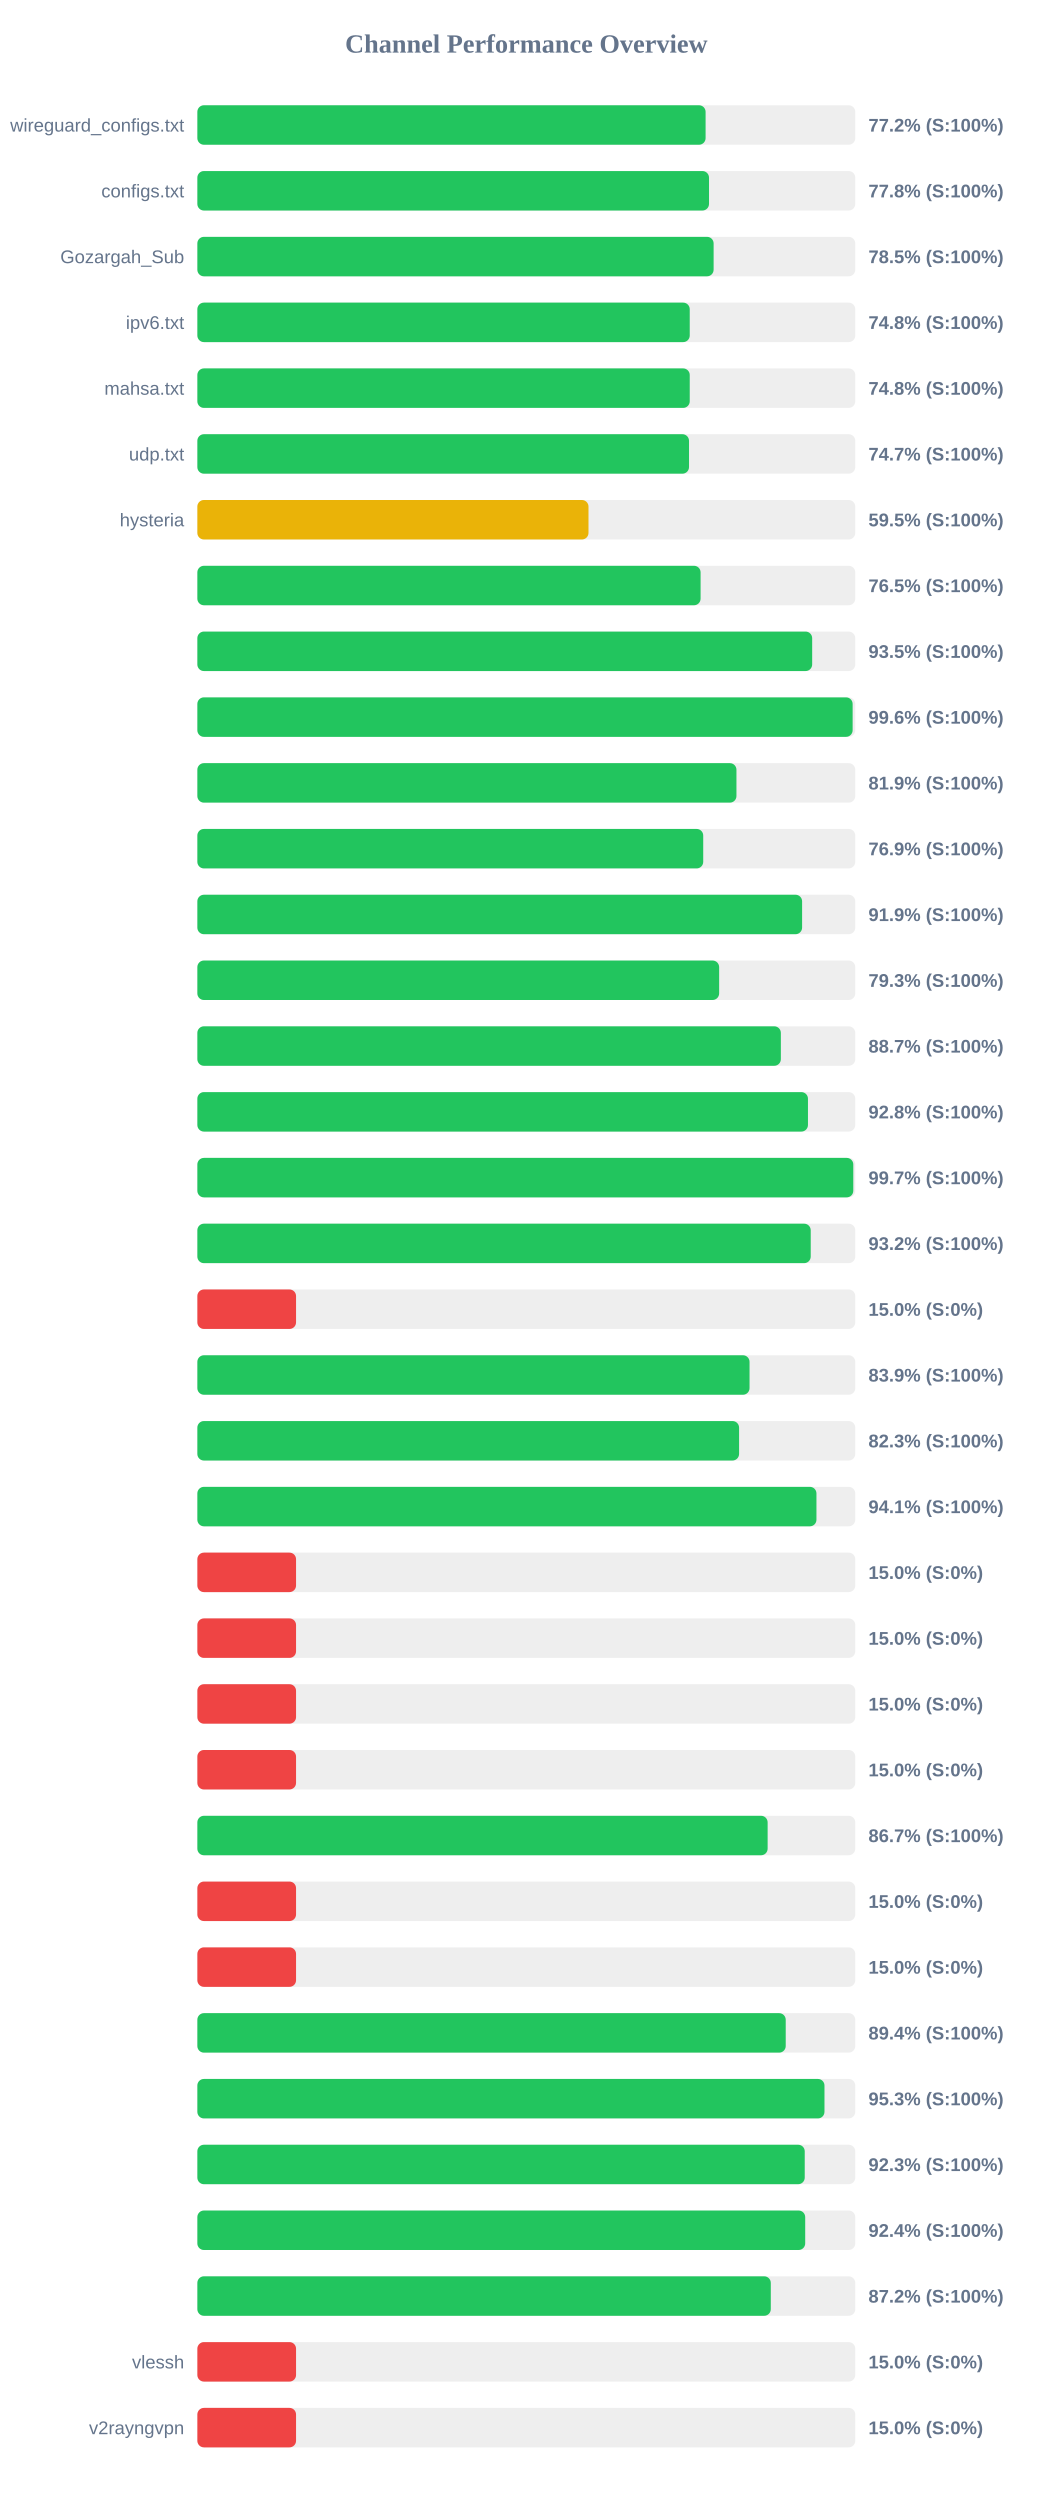
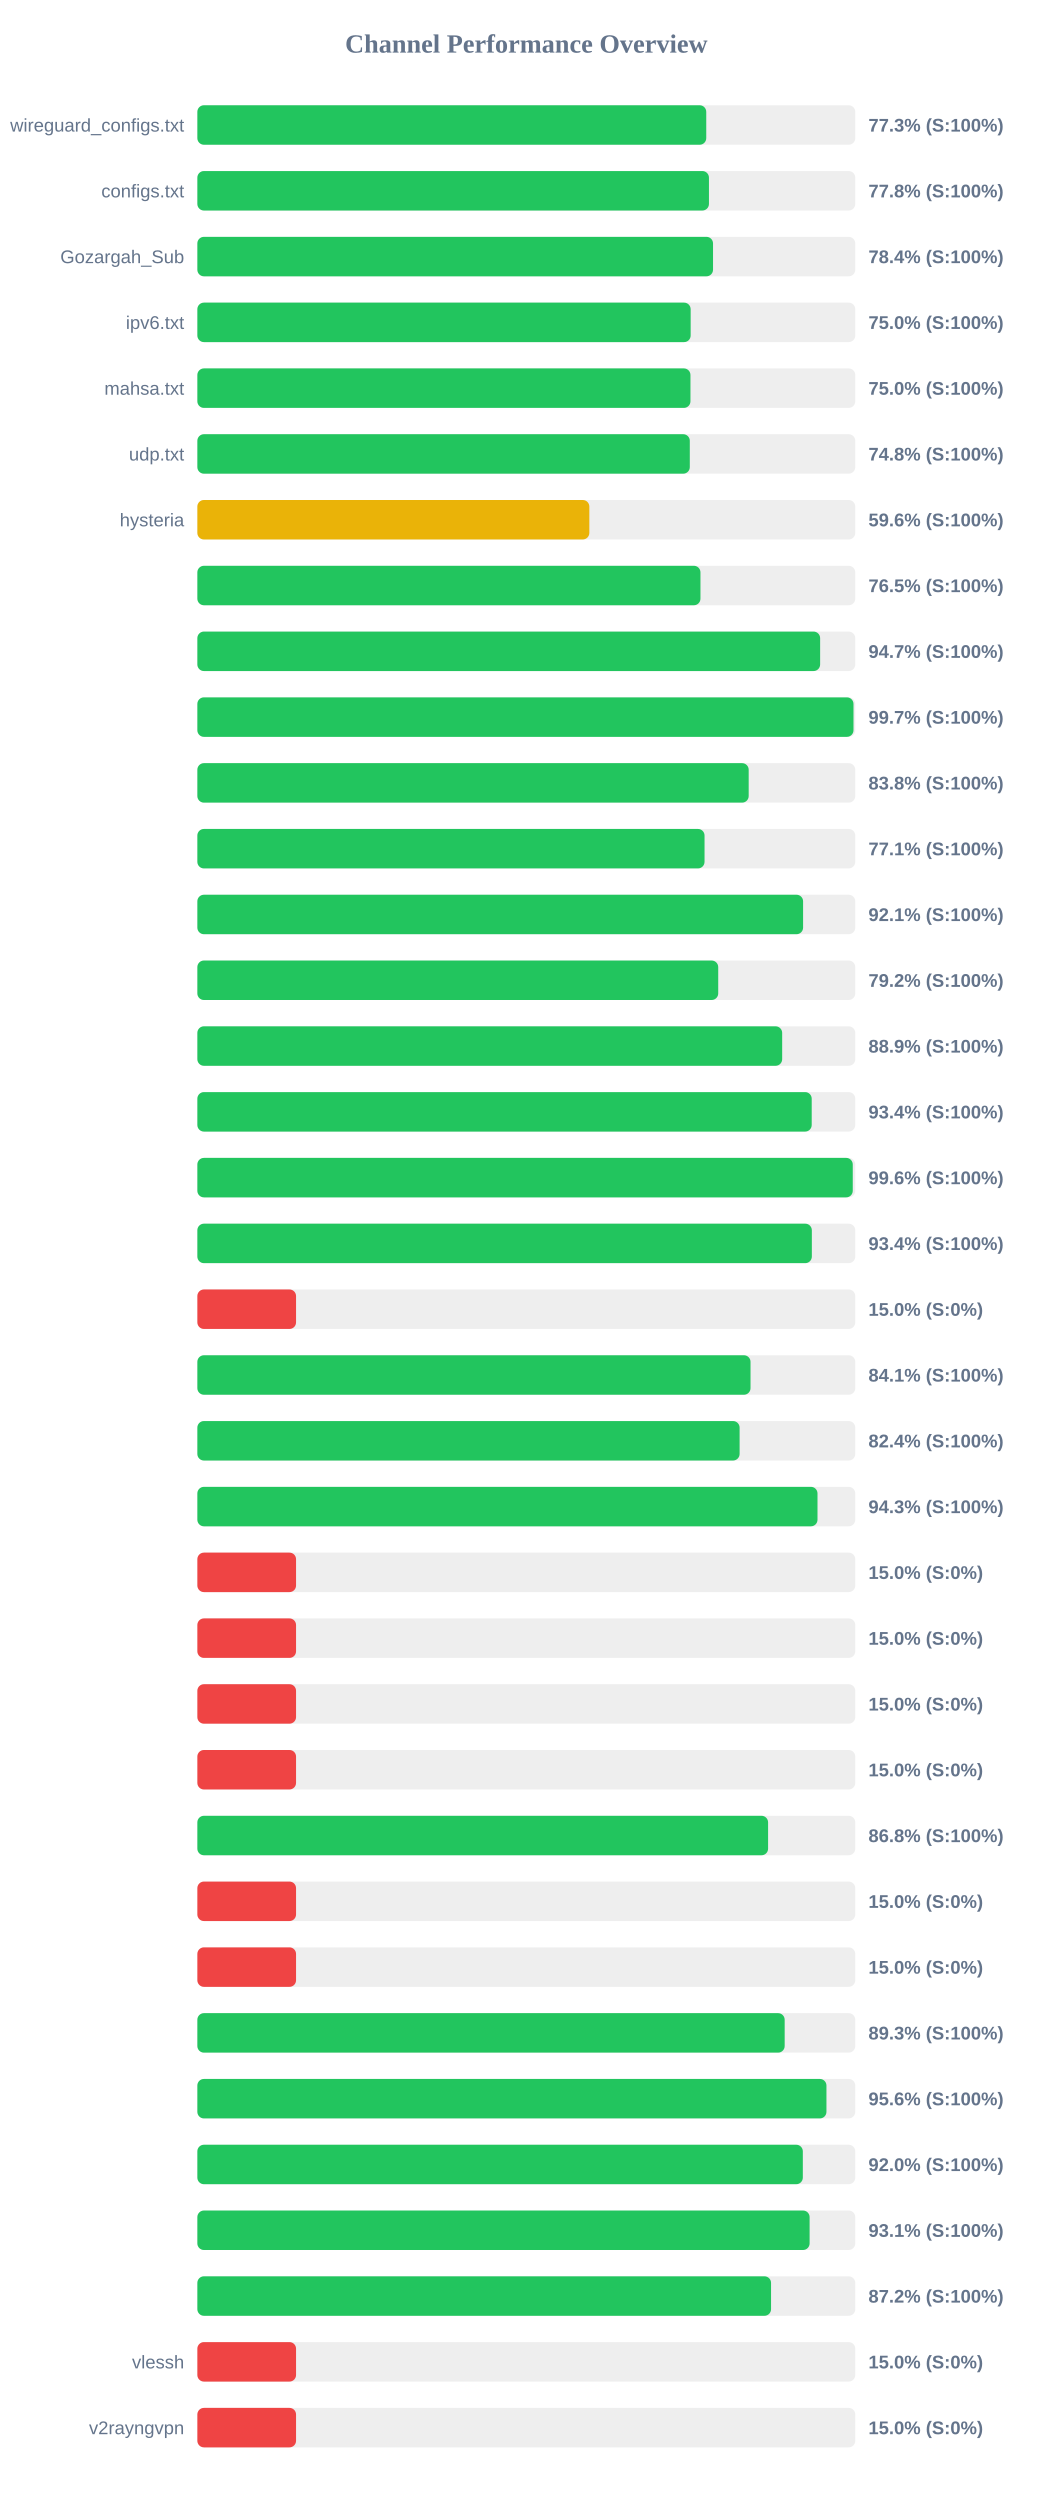
<svg xmlns="http://www.w3.org/2000/svg" width="800" height="1900" version="1.1">
  <style>
        .row { font: 14px Arial; fill: #64748b; }
        .score { font: bold 14px Arial; fill: #64748b; }
    </style>
  <text x="400" y="40" text-anchor="middle" font-size="20px" font-weight="bold" fill="#64748b">Channel Performance Overview</text>
  <rect x="150" y="80" width="500" height="30" fill="#eee" rx="5" />
-   <rect x="150" y="80" width="386.25" height="30" fill="#22c55e" rx="5" />
+   <rect x="150" y="80" width="386.75" height="30" fill="#22c55e" rx="5" />
  <text x="140" y="100" text-anchor="end" class="row">wireguard_configs.txt</text>
-   <text x="660" y="100" text-anchor="start" class="score">77.2% (S:100%)</text>
+   <text x="660" y="100" text-anchor="start" class="score">77.3% (S:100%)</text>
  <rect x="150" y="130" width="500" height="30" fill="#eee" rx="5" />
-   <rect x="150" y="130" width="388.85" height="30" fill="#22c55e" rx="5" />
+   <rect x="150" y="130" width="388.8" height="30" fill="#22c55e" rx="5" />
  <text x="140" y="150" text-anchor="end" class="row">configs.txt</text>
  <text x="660" y="150" text-anchor="start" class="score">77.8% (S:100%)</text>
  <rect x="150" y="180" width="500" height="30" fill="#eee" rx="5" />
-   <rect x="150" y="180" width="392.35" height="30" fill="#22c55e" rx="5" />
+   <rect x="150" y="180" width="391.9" height="30" fill="#22c55e" rx="5" />
  <text x="140" y="200" text-anchor="end" class="row">Gozargah_Sub</text>
-   <text x="660" y="200" text-anchor="start" class="score">78.5% (S:100%)</text>
+   <text x="660" y="200" text-anchor="start" class="score">78.4% (S:100%)</text>
  <rect x="150" y="230" width="500" height="30" fill="#eee" rx="5" />
-   <rect x="150" y="230" width="374.2" height="30" fill="#22c55e" rx="5" />
+   <rect x="150" y="230" width="374.9" height="30" fill="#22c55e" rx="5" />
  <text x="140" y="250" text-anchor="end" class="row">ipv6.txt</text>
-   <text x="660" y="250" text-anchor="start" class="score">74.8% (S:100%)</text>
+   <text x="660" y="250" text-anchor="start" class="score">75.0% (S:100%)</text>
  <rect x="150" y="280" width="500" height="30" fill="#eee" rx="5" />
-   <rect x="150" y="280" width="374.2" height="30" fill="#22c55e" rx="5" />
+   <rect x="150" y="280" width="374.75" height="30" fill="#22c55e" rx="5" />
  <text x="140" y="300" text-anchor="end" class="row">mahsa.txt</text>
-   <text x="660" y="300" text-anchor="start" class="score">74.8% (S:100%)</text>
+   <text x="660" y="300" text-anchor="start" class="score">75.0% (S:100%)</text>
  <rect x="150" y="330" width="500" height="30" fill="#eee" rx="5" />
-   <rect x="150" y="330" width="373.65" height="30" fill="#22c55e" rx="5" />
+   <rect x="150" y="330" width="374.25" height="30" fill="#22c55e" rx="5" />
  <text x="140" y="350" text-anchor="end" class="row">udp.txt</text>
-   <text x="660" y="350" text-anchor="start" class="score">74.7% (S:100%)</text>
+   <text x="660" y="350" text-anchor="start" class="score">74.8% (S:100%)</text>
  <rect x="150" y="380" width="500" height="30" fill="#eee" rx="5" />
-   <rect x="150" y="380" width="297.25" height="30" fill="#eab308" rx="5" />
+   <rect x="150" y="380" width="297.9" height="30" fill="#eab308" rx="5" />
  <text x="140" y="400" text-anchor="end" class="row">hysteria</text>
-   <text x="660" y="400" text-anchor="start" class="score">59.5% (S:100%)</text>
+   <text x="660" y="400" text-anchor="start" class="score">59.6% (S:100%)</text>
  <rect x="150" y="430" width="500" height="30" fill="#eee" rx="5" />
-   <rect x="150" y="430" width="382.45" height="30" fill="#22c55e" rx="5" />
+   <rect x="150" y="430" width="382.35" height="30" fill="#22c55e" rx="5" />
  <text x="140" y="450" text-anchor="end" class="row" />
  <text x="660" y="450" text-anchor="start" class="score">76.5% (S:100%)</text>
  <rect x="150" y="480" width="500" height="30" fill="#eee" rx="5" />
-   <rect x="150" y="480" width="467.25" height="30" fill="#22c55e" rx="5" />
+   <rect x="150" y="480" width="473.3" height="30" fill="#22c55e" rx="5" />
  <text x="140" y="500" text-anchor="end" class="row" />
-   <text x="660" y="500" text-anchor="start" class="score">93.5% (S:100%)</text>
+   <text x="660" y="500" text-anchor="start" class="score">94.7% (S:100%)</text>
  <rect x="150" y="530" width="500" height="30" fill="#eee" rx="5" />
-   <rect x="150" y="530" width="498.0" height="30" fill="#22c55e" rx="5" />
+   <rect x="150" y="530" width="498.65" height="30" fill="#22c55e" rx="5" />
  <text x="140" y="550" text-anchor="end" class="row" />
-   <text x="660" y="550" text-anchor="start" class="score">99.6% (S:100%)</text>
+   <text x="660" y="550" text-anchor="start" class="score">99.7% (S:100%)</text>
  <rect x="150" y="580" width="500" height="30" fill="#eee" rx="5" />
-   <rect x="150" y="580" width="409.7" height="30" fill="#22c55e" rx="5" />
+   <rect x="150" y="580" width="419.0" height="30" fill="#22c55e" rx="5" />
  <text x="140" y="600" text-anchor="end" class="row" />
-   <text x="660" y="600" text-anchor="start" class="score">81.9% (S:100%)</text>
+   <text x="660" y="600" text-anchor="start" class="score">83.8% (S:100%)</text>
  <rect x="150" y="630" width="500" height="30" fill="#eee" rx="5" />
-   <rect x="150" y="630" width="384.45" height="30" fill="#22c55e" rx="5" />
+   <rect x="150" y="630" width="385.45" height="30" fill="#22c55e" rx="5" />
  <text x="140" y="650" text-anchor="end" class="row" />
-   <text x="660" y="650" text-anchor="start" class="score">76.9% (S:100%)</text>
+   <text x="660" y="650" text-anchor="start" class="score">77.1% (S:100%)</text>
  <rect x="150" y="680" width="500" height="30" fill="#eee" rx="5" />
-   <rect x="150" y="680" width="459.6" height="30" fill="#22c55e" rx="5" />
+   <rect x="150" y="680" width="460.35" height="30" fill="#22c55e" rx="5" />
  <text x="140" y="700" text-anchor="end" class="row" />
-   <text x="660" y="700" text-anchor="start" class="score">91.9% (S:100%)</text>
+   <text x="660" y="700" text-anchor="start" class="score">92.1% (S:100%)</text>
  <rect x="150" y="730" width="500" height="30" fill="#eee" rx="5" />
-   <rect x="150" y="730" width="396.55" height="30" fill="#22c55e" rx="5" />
+   <rect x="150" y="730" width="395.85" height="30" fill="#22c55e" rx="5" />
  <text x="140" y="750" text-anchor="end" class="row" />
-   <text x="660" y="750" text-anchor="start" class="score">79.3% (S:100%)</text>
+   <text x="660" y="750" text-anchor="start" class="score">79.2% (S:100%)</text>
  <rect x="150" y="780" width="500" height="30" fill="#eee" rx="5" />
-   <rect x="150" y="780" width="443.45" height="30" fill="#22c55e" rx="5" />
+   <rect x="150" y="780" width="444.45" height="30" fill="#22c55e" rx="5" />
  <text x="140" y="800" text-anchor="end" class="row" />
-   <text x="660" y="800" text-anchor="start" class="score">88.7% (S:100%)</text>
+   <text x="660" y="800" text-anchor="start" class="score">88.9% (S:100%)</text>
  <rect x="150" y="830" width="500" height="30" fill="#eee" rx="5" />
-   <rect x="150" y="830" width="464.05" height="30" fill="#22c55e" rx="5" />
+   <rect x="150" y="830" width="466.9" height="30" fill="#22c55e" rx="5" />
  <text x="140" y="850" text-anchor="end" class="row" />
-   <text x="660" y="850" text-anchor="start" class="score">92.8% (S:100%)</text>
+   <text x="660" y="850" text-anchor="start" class="score">93.4% (S:100%)</text>
  <rect x="150" y="880" width="500" height="30" fill="#eee" rx="5" />
-   <rect x="150" y="880" width="498.5" height="30" fill="#22c55e" rx="5" />
+   <rect x="150" y="880" width="498.1" height="30" fill="#22c55e" rx="5" />
  <text x="140" y="900" text-anchor="end" class="row" />
-   <text x="660" y="900" text-anchor="start" class="score">99.7% (S:100%)</text>
+   <text x="660" y="900" text-anchor="start" class="score">99.6% (S:100%)</text>
  <rect x="150" y="930" width="500" height="30" fill="#eee" rx="5" />
-   <rect x="150" y="930" width="466.15" height="30" fill="#22c55e" rx="5" />
+   <rect x="150" y="930" width="467.0" height="30" fill="#22c55e" rx="5" />
  <text x="140" y="950" text-anchor="end" class="row" />
-   <text x="660" y="950" text-anchor="start" class="score">93.2% (S:100%)</text>
+   <text x="660" y="950" text-anchor="start" class="score">93.4% (S:100%)</text>
  <rect x="150" y="980" width="500" height="30" fill="#eee" rx="5" />
  <rect x="150" y="980" width="75.0" height="30" fill="#ef4444" rx="5" />
  <text x="140" y="1000" text-anchor="end" class="row" />
  <text x="660" y="1000" text-anchor="start" class="score">15.0% (S:0%)</text>
  <rect x="150" y="1030" width="500" height="30" fill="#eee" rx="5" />
-   <rect x="150" y="1030" width="419.65" height="30" fill="#22c55e" rx="5" />
+   <rect x="150" y="1030" width="420.4" height="30" fill="#22c55e" rx="5" />
  <text x="140" y="1050" text-anchor="end" class="row" />
-   <text x="660" y="1050" text-anchor="start" class="score">83.9% (S:100%)</text>
+   <text x="660" y="1050" text-anchor="start" class="score">84.1% (S:100%)</text>
  <rect x="150" y="1080" width="500" height="30" fill="#eee" rx="5" />
-   <rect x="150" y="1080" width="411.7" height="30" fill="#22c55e" rx="5" />
+   <rect x="150" y="1080" width="412.1" height="30" fill="#22c55e" rx="5" />
  <text x="140" y="1100" text-anchor="end" class="row" />
-   <text x="660" y="1100" text-anchor="start" class="score">82.3% (S:100%)</text>
+   <text x="660" y="1100" text-anchor="start" class="score">82.4% (S:100%)</text>
  <rect x="150" y="1130" width="500" height="30" fill="#eee" rx="5" />
-   <rect x="150" y="1130" width="470.5" height="30" fill="#22c55e" rx="5" />
+   <rect x="150" y="1130" width="471.3" height="30" fill="#22c55e" rx="5" />
  <text x="140" y="1150" text-anchor="end" class="row" />
-   <text x="660" y="1150" text-anchor="start" class="score">94.1% (S:100%)</text>
+   <text x="660" y="1150" text-anchor="start" class="score">94.3% (S:100%)</text>
  <rect x="150" y="1180" width="500" height="30" fill="#eee" rx="5" />
  <rect x="150" y="1180" width="75.0" height="30" fill="#ef4444" rx="5" />
  <text x="140" y="1200" text-anchor="end" class="row" />
  <text x="660" y="1200" text-anchor="start" class="score">15.0% (S:0%)</text>
  <rect x="150" y="1230" width="500" height="30" fill="#eee" rx="5" />
  <rect x="150" y="1230" width="75.0" height="30" fill="#ef4444" rx="5" />
  <text x="140" y="1250" text-anchor="end" class="row" />
  <text x="660" y="1250" text-anchor="start" class="score">15.0% (S:0%)</text>
  <rect x="150" y="1280" width="500" height="30" fill="#eee" rx="5" />
  <rect x="150" y="1280" width="75.0" height="30" fill="#ef4444" rx="5" />
  <text x="140" y="1300" text-anchor="end" class="row" />
  <text x="660" y="1300" text-anchor="start" class="score">15.0% (S:0%)</text>
  <rect x="150" y="1330" width="500" height="30" fill="#eee" rx="5" />
  <rect x="150" y="1330" width="75.0" height="30" fill="#ef4444" rx="5" />
  <text x="140" y="1350" text-anchor="end" class="row" />
  <text x="660" y="1350" text-anchor="start" class="score">15.0% (S:0%)</text>
  <rect x="150" y="1380" width="500" height="30" fill="#eee" rx="5" />
-   <rect x="150" y="1380" width="433.4" height="30" fill="#22c55e" rx="5" />
+   <rect x="150" y="1380" width="433.75" height="30" fill="#22c55e" rx="5" />
  <text x="140" y="1400" text-anchor="end" class="row" />
-   <text x="660" y="1400" text-anchor="start" class="score">86.7% (S:100%)</text>
+   <text x="660" y="1400" text-anchor="start" class="score">86.8% (S:100%)</text>
  <rect x="150" y="1430" width="500" height="30" fill="#eee" rx="5" />
  <rect x="150" y="1430" width="75.0" height="30" fill="#ef4444" rx="5" />
  <text x="140" y="1450" text-anchor="end" class="row" />
  <text x="660" y="1450" text-anchor="start" class="score">15.0% (S:0%)</text>
  <rect x="150" y="1480" width="500" height="30" fill="#eee" rx="5" />
  <rect x="150" y="1480" width="75.0" height="30" fill="#ef4444" rx="5" />
  <text x="140" y="1500" text-anchor="end" class="row" />
  <text x="660" y="1500" text-anchor="start" class="score">15.0% (S:0%)</text>
  <rect x="150" y="1530" width="500" height="30" fill="#eee" rx="5" />
-   <rect x="150" y="1530" width="447.15" height="30" fill="#22c55e" rx="5" />
+   <rect x="150" y="1530" width="446.35" height="30" fill="#22c55e" rx="5" />
  <text x="140" y="1550" text-anchor="end" class="row" />
-   <text x="660" y="1550" text-anchor="start" class="score">89.4% (S:100%)</text>
+   <text x="660" y="1550" text-anchor="start" class="score">89.3% (S:100%)</text>
  <rect x="150" y="1580" width="500" height="30" fill="#eee" rx="5" />
-   <rect x="150" y="1580" width="476.6" height="30" fill="#22c55e" rx="5" />
+   <rect x="150" y="1580" width="478.1" height="30" fill="#22c55e" rx="5" />
  <text x="140" y="1600" text-anchor="end" class="row" />
-   <text x="660" y="1600" text-anchor="start" class="score">95.3% (S:100%)</text>
+   <text x="660" y="1600" text-anchor="start" class="score">95.6% (S:100%)</text>
  <rect x="150" y="1630" width="500" height="30" fill="#eee" rx="5" />
-   <rect x="150" y="1630" width="461.6" height="30" fill="#22c55e" rx="5" />
+   <rect x="150" y="1630" width="460.15" height="30" fill="#22c55e" rx="5" />
  <text x="140" y="1650" text-anchor="end" class="row" />
-   <text x="660" y="1650" text-anchor="start" class="score">92.3% (S:100%)</text>
+   <text x="660" y="1650" text-anchor="start" class="score">92.0% (S:100%)</text>
  <rect x="150" y="1680" width="500" height="30" fill="#eee" rx="5" />
-   <rect x="150" y="1680" width="461.95" height="30" fill="#22c55e" rx="5" />
+   <rect x="150" y="1680" width="465.3" height="30" fill="#22c55e" rx="5" />
  <text x="140" y="1700" text-anchor="end" class="row" />
-   <text x="660" y="1700" text-anchor="start" class="score">92.4% (S:100%)</text>
+   <text x="660" y="1700" text-anchor="start" class="score">93.1% (S:100%)</text>
  <rect x="150" y="1730" width="500" height="30" fill="#eee" rx="5" />
-   <rect x="150" y="1730" width="435.8" height="30" fill="#22c55e" rx="5" />
+   <rect x="150" y="1730" width="436.0" height="30" fill="#22c55e" rx="5" />
  <text x="140" y="1750" text-anchor="end" class="row" />
  <text x="660" y="1750" text-anchor="start" class="score">87.2% (S:100%)</text>
  <rect x="150" y="1780" width="500" height="30" fill="#eee" rx="5" />
  <rect x="150" y="1780" width="75.0" height="30" fill="#ef4444" rx="5" />
  <text x="140" y="1800" text-anchor="end" class="row">vlessh</text>
  <text x="660" y="1800" text-anchor="start" class="score">15.0% (S:0%)</text>
  <rect x="150" y="1830" width="500" height="30" fill="#eee" rx="5" />
  <rect x="150" y="1830" width="75.0" height="30" fill="#ef4444" rx="5" />
  <text x="140" y="1850" text-anchor="end" class="row">v2rayngvpn</text>
  <text x="660" y="1850" text-anchor="start" class="score">15.0% (S:0%)</text>
</svg>
